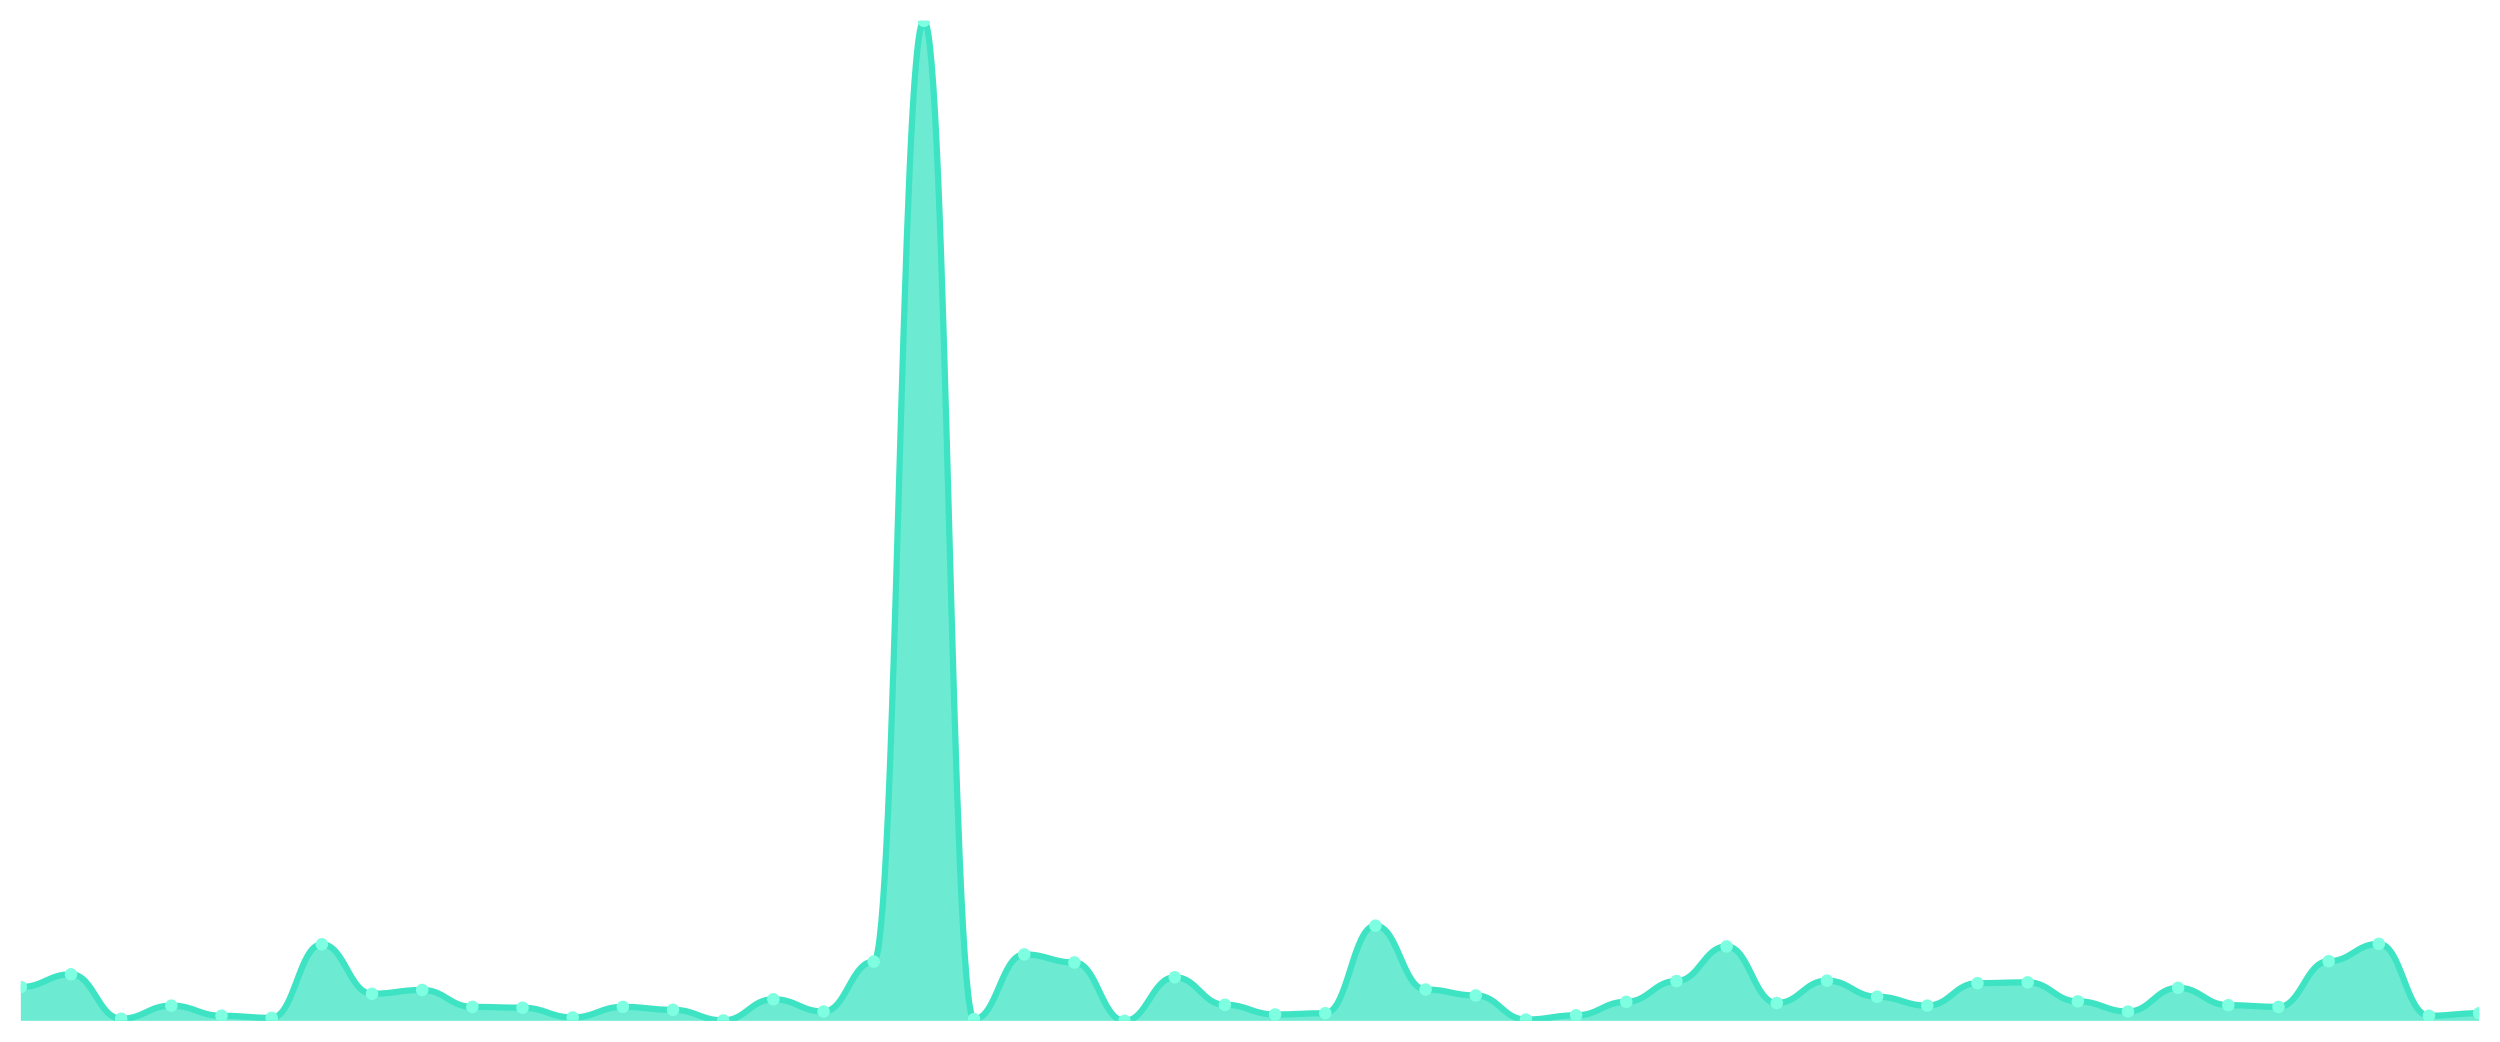
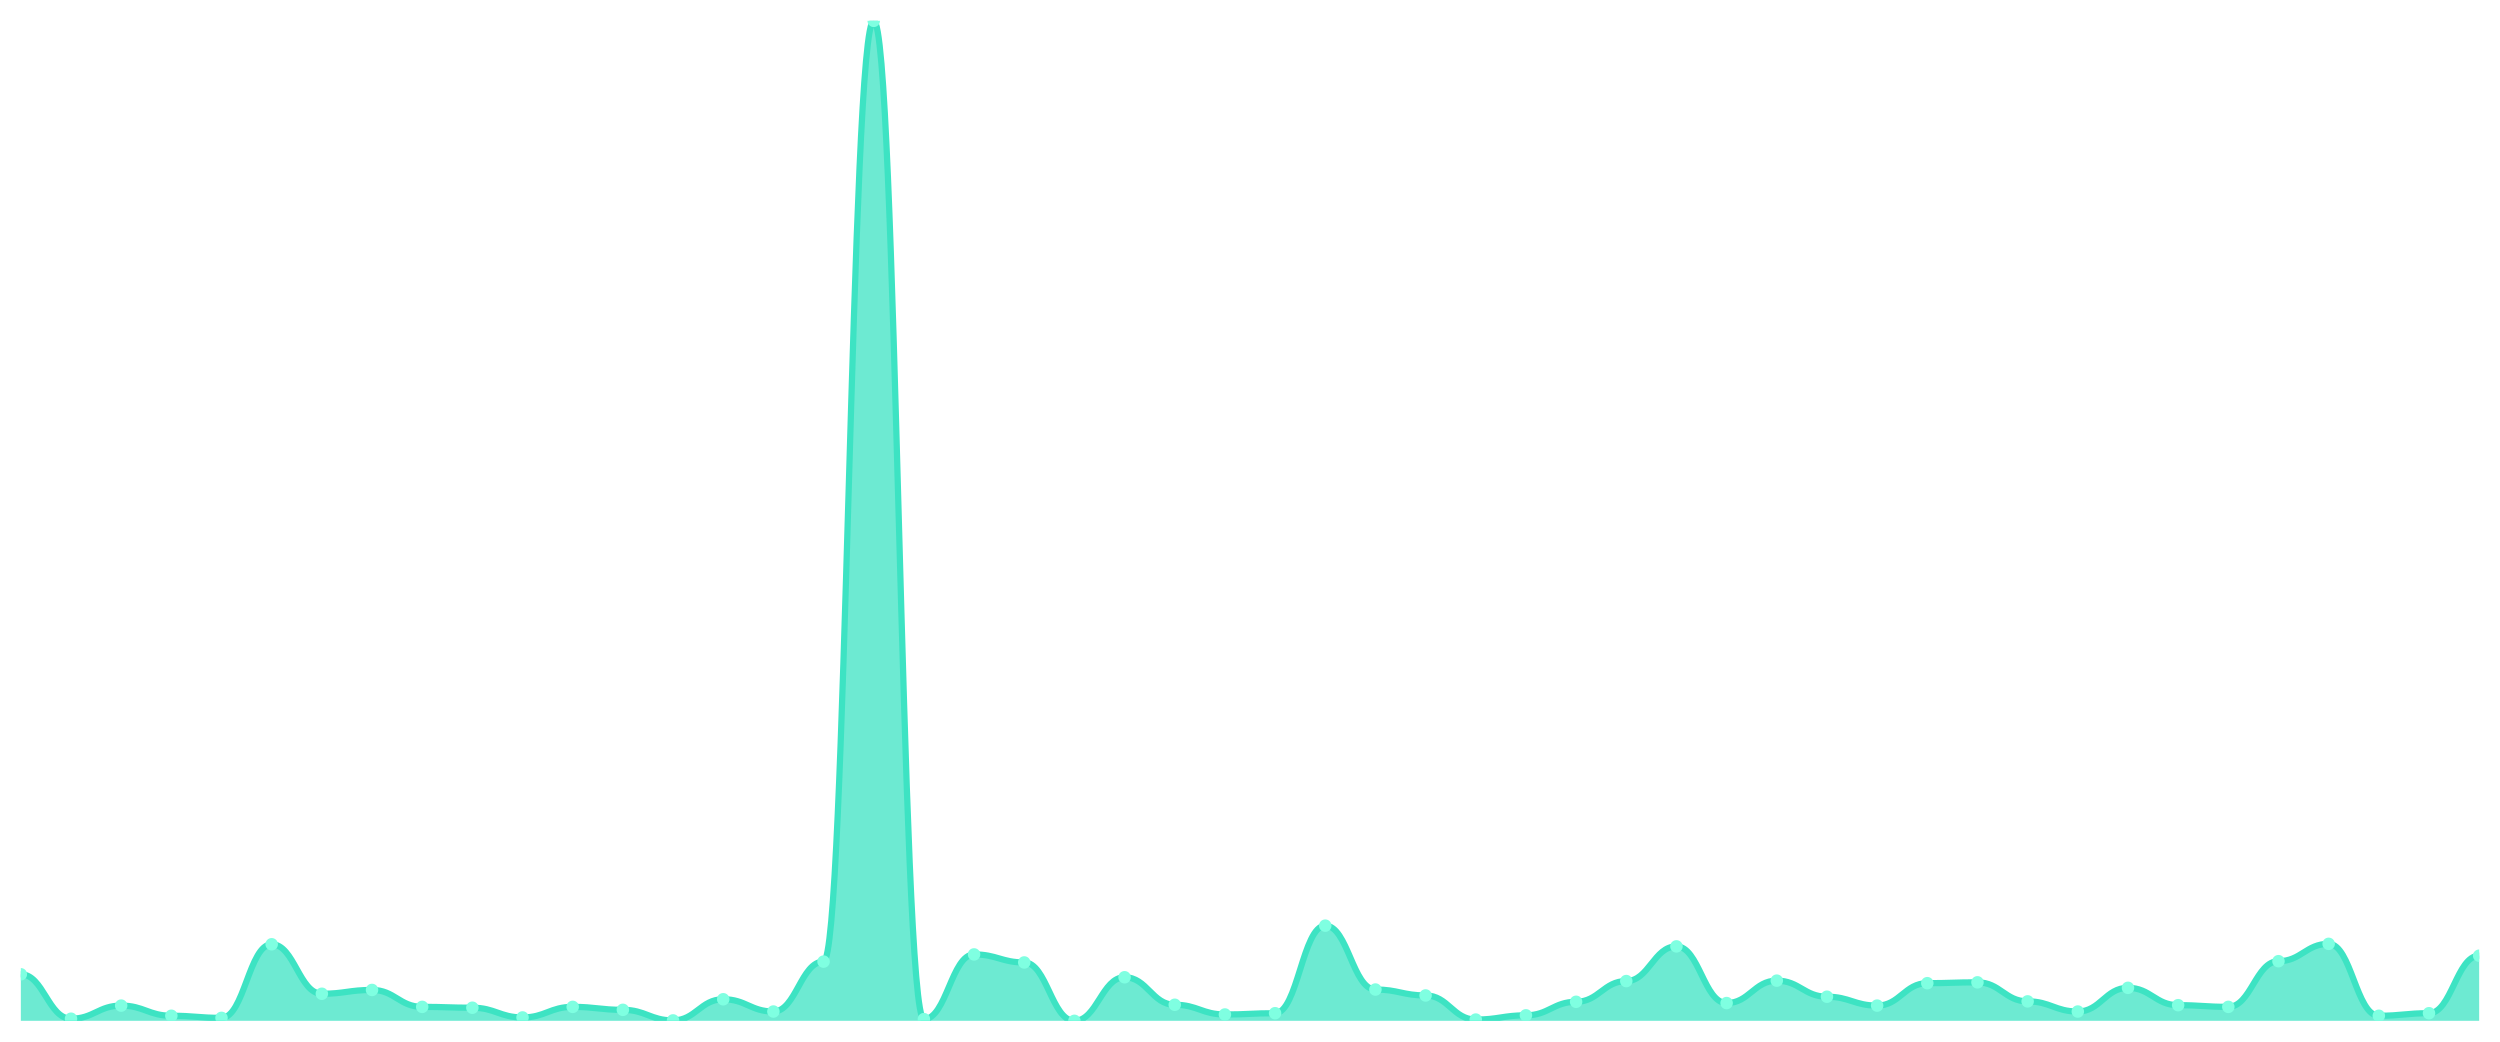
<svg xmlns="http://www.w3.org/2000/svg" viewBox="0 0 1200 500" width="1200" height="500">
  <defs>
    <clipPath id="c">
      <rect x="10" y="10" width="1180" height="480" />
    </clipPath>
  </defs>
  <rect width="1200" height="500" fill="none" />
  <g clip-path="url(#c)">
-     <path d="M 10,490 L 10,473.756 C 20.837,473.756 23.245,467.665 34.082,467.665 C 44.918,467.665 47.327,488.985 58.163,488.985 C 69,488.985 71.408,482.69 82.245,482.69 C 93.082,482.69 95.49,487.563 106.327,487.563 C 117.163,487.563 119.571,488.579 130.408,488.579 C 141.245,488.579 143.653,453.249 154.49,453.249 C 165.327,453.249 167.735,477.005 178.571,477.005 C 189.408,477.005 191.816,475.178 202.653,475.178 C 213.49,475.178 215.898,483.299 226.735,483.299 C 237.571,483.299 239.98,483.706 250.816,483.706 C 261.653,483.706 264.061,488.376 274.898,488.376 C 285.735,488.376 288.143,483.299 298.98,483.299 C 309.816,483.299 312.224,484.721 323.061,484.721 C 333.898,484.721 336.306,489.797 347.143,489.797 C 357.98,489.797 360.388,479.645 371.224,479.645 C 382.061,479.645 384.469,485.533 395.306,485.533 C 406.143,485.533 408.551,461.574 419.388,461.574 C 430.224,461.574 432.633,10 443.469,10 C 454.306,10 456.714,489.188 467.551,489.188 C 478.388,489.188 480.796,458.122 491.633,458.122 C 502.469,458.122 504.878,461.98 515.714,461.98 C 526.551,461.98 528.959,490 539.796,490 C 550.633,490 553.041,469.086 563.878,469.086 C 574.714,469.086 577.122,482.284 587.959,482.284 C 598.796,482.284 601.204,486.954 612.041,486.954 C 622.878,486.954 625.286,486.345 636.122,486.345 C 646.959,486.345 649.367,444.315 660.204,444.315 C 671.041,444.315 673.449,474.975 684.286,474.975 C 695.122,474.975 697.531,477.817 708.367,477.817 C 719.204,477.817 721.612,489.391 732.449,489.391 C 743.286,489.391 745.694,487.36 756.531,487.36 C 767.367,487.36 769.776,480.863 780.612,480.863 C 791.449,480.863 793.857,470.914 804.694,470.914 C 815.531,470.914 817.939,454.264 828.776,454.264 C 839.612,454.264 842.02,481.472 852.857,481.472 C 863.694,481.472 866.102,470.711 876.939,470.711 C 887.776,470.711 890.184,478.426 901.02,478.426 C 911.857,478.426 914.265,482.69 925.102,482.69 C 935.939,482.69 938.347,471.929 949.184,471.929 C 960.02,471.929 962.429,471.523 973.265,471.523 C 984.102,471.523 986.51,480.66 997.347,480.66 C 1008.184,480.66 1010.592,485.533 1021.429,485.533 C 1032.265,485.533 1034.673,474.162 1045.51,474.162 C 1056.347,474.162 1058.755,482.487 1069.592,482.487 C 1080.429,482.487 1082.837,483.299 1093.673,483.299 C 1104.51,483.299 1106.918,461.371 1117.755,461.371 C 1128.592,461.371 1131,453.046 1141.837,453.046 C 1152.673,453.046 1155.082,487.563 1165.918,487.563 C 1176.755,487.563 1179.163,486.345 1190,486.345 L 1190,490 Z" fill="rgba(61,227,195,0.75)" />
-     <path d="M 10,473.756 C 20.837,473.756 23.245,467.665 34.082,467.665 C 44.918,467.665 47.327,488.985 58.163,488.985 C 69,488.985 71.408,482.69 82.245,482.69 C 93.082,482.69 95.49,487.563 106.327,487.563 C 117.163,487.563 119.571,488.579 130.408,488.579 C 141.245,488.579 143.653,453.249 154.49,453.249 C 165.327,453.249 167.735,477.005 178.571,477.005 C 189.408,477.005 191.816,475.178 202.653,475.178 C 213.49,475.178 215.898,483.299 226.735,483.299 C 237.571,483.299 239.98,483.706 250.816,483.706 C 261.653,483.706 264.061,488.376 274.898,488.376 C 285.735,488.376 288.143,483.299 298.98,483.299 C 309.816,483.299 312.224,484.721 323.061,484.721 C 333.898,484.721 336.306,489.797 347.143,489.797 C 357.98,489.797 360.388,479.645 371.224,479.645 C 382.061,479.645 384.469,485.533 395.306,485.533 C 406.143,485.533 408.551,461.574 419.388,461.574 C 430.224,461.574 432.633,10 443.469,10 C 454.306,10 456.714,489.188 467.551,489.188 C 478.388,489.188 480.796,458.122 491.633,458.122 C 502.469,458.122 504.878,461.98 515.714,461.98 C 526.551,461.98 528.959,490 539.796,490 C 550.633,490 553.041,469.086 563.878,469.086 C 574.714,469.086 577.122,482.284 587.959,482.284 C 598.796,482.284 601.204,486.954 612.041,486.954 C 622.878,486.954 625.286,486.345 636.122,486.345 C 646.959,486.345 649.367,444.315 660.204,444.315 C 671.041,444.315 673.449,474.975 684.286,474.975 C 695.122,474.975 697.531,477.817 708.367,477.817 C 719.204,477.817 721.612,489.391 732.449,489.391 C 743.286,489.391 745.694,487.36 756.531,487.36 C 767.367,487.36 769.776,480.863 780.612,480.863 C 791.449,480.863 793.857,470.914 804.694,470.914 C 815.531,470.914 817.939,454.264 828.776,454.264 C 839.612,454.264 842.02,481.472 852.857,481.472 C 863.694,481.472 866.102,470.711 876.939,470.711 C 887.776,470.711 890.184,478.426 901.02,478.426 C 911.857,478.426 914.265,482.69 925.102,482.69 C 935.939,482.69 938.347,471.929 949.184,471.929 C 960.02,471.929 962.429,471.523 973.265,471.523 C 984.102,471.523 986.51,480.66 997.347,480.66 C 1008.184,480.66 1010.592,485.533 1021.429,485.533 C 1032.265,485.533 1034.673,474.162 1045.51,474.162 C 1056.347,474.162 1058.755,482.487 1069.592,482.487 C 1080.429,482.487 1082.837,483.299 1093.673,483.299 C 1104.51,483.299 1106.918,461.371 1117.755,461.371 C 1128.592,461.371 1131,453.046 1141.837,453.046 C 1152.673,453.046 1155.082,487.563 1165.918,487.563 C 1176.755,487.563 1179.163,486.345 1190,486.345" fill="none" stroke="#3de3c3" stroke-width="3" stroke-linecap="round" stroke-linejoin="round" />
-     <circle cx="10" cy="473.756" r="3" fill="#7fffe1" />
-     <circle cx="34.082" cy="467.665" r="3" fill="#7fffe1" />
-     <circle cx="58.163" cy="488.985" r="3" fill="#7fffe1" />
-     <circle cx="82.245" cy="482.69" r="3" fill="#7fffe1" />
-     <circle cx="106.327" cy="487.563" r="3" fill="#7fffe1" />
-     <circle cx="130.408" cy="488.579" r="3" fill="#7fffe1" />
-     <circle cx="154.49" cy="453.249" r="3" fill="#7fffe1" />
-     <circle cx="178.571" cy="477.005" r="3" fill="#7fffe1" />
-     <circle cx="202.653" cy="475.178" r="3" fill="#7fffe1" />
-     <circle cx="226.735" cy="483.299" r="3" fill="#7fffe1" />
-     <circle cx="250.816" cy="483.706" r="3" fill="#7fffe1" />
-     <circle cx="274.898" cy="488.376" r="3" fill="#7fffe1" />
-     <circle cx="298.98" cy="483.299" r="3" fill="#7fffe1" />
-     <circle cx="323.061" cy="484.721" r="3" fill="#7fffe1" />
-     <circle cx="347.143" cy="489.797" r="3" fill="#7fffe1" />
-     <circle cx="371.224" cy="479.645" r="3" fill="#7fffe1" />
-     <circle cx="395.306" cy="485.533" r="3" fill="#7fffe1" />
-     <circle cx="419.388" cy="461.574" r="3" fill="#7fffe1" />
-     <circle cx="443.469" cy="10" r="3" fill="#7fffe1" />
-     <circle cx="467.551" cy="489.188" r="3" fill="#7fffe1" />
-     <circle cx="491.633" cy="458.122" r="3" fill="#7fffe1" />
-     <circle cx="515.714" cy="461.98" r="3" fill="#7fffe1" />
-     <circle cx="539.796" cy="490" r="3" fill="#7fffe1" />
-     <circle cx="563.878" cy="469.086" r="3" fill="#7fffe1" />
-     <circle cx="587.959" cy="482.284" r="3" fill="#7fffe1" />
-     <circle cx="612.041" cy="486.954" r="3" fill="#7fffe1" />
-     <circle cx="636.122" cy="486.345" r="3" fill="#7fffe1" />
-     <circle cx="660.204" cy="444.315" r="3" fill="#7fffe1" />
-     <circle cx="684.286" cy="474.975" r="3" fill="#7fffe1" />
-     <circle cx="708.367" cy="477.817" r="3" fill="#7fffe1" />
-     <circle cx="732.449" cy="489.391" r="3" fill="#7fffe1" />
-     <circle cx="756.531" cy="487.36" r="3" fill="#7fffe1" />
-     <circle cx="780.612" cy="480.863" r="3" fill="#7fffe1" />
-     <circle cx="804.694" cy="470.914" r="3" fill="#7fffe1" />
-     <circle cx="828.776" cy="454.264" r="3" fill="#7fffe1" />
-     <circle cx="852.857" cy="481.472" r="3" fill="#7fffe1" />
-     <circle cx="876.939" cy="470.711" r="3" fill="#7fffe1" />
-     <circle cx="901.02" cy="478.426" r="3" fill="#7fffe1" />
-     <circle cx="925.102" cy="482.69" r="3" fill="#7fffe1" />
-     <circle cx="949.184" cy="471.929" r="3" fill="#7fffe1" />
-     <circle cx="973.265" cy="471.523" r="3" fill="#7fffe1" />
-     <circle cx="997.347" cy="480.66" r="3" fill="#7fffe1" />
-     <circle cx="1021.429" cy="485.533" r="3" fill="#7fffe1" />
-     <circle cx="1045.51" cy="474.162" r="3" fill="#7fffe1" />
-     <circle cx="1069.592" cy="482.487" r="3" fill="#7fffe1" />
-     <circle cx="1093.673" cy="483.299" r="3" fill="#7fffe1" />
-     <circle cx="1117.755" cy="461.371" r="3" fill="#7fffe1" />
-     <circle cx="1141.837" cy="453.046" r="3" fill="#7fffe1" />
-     <circle cx="1165.918" cy="487.563" r="3" fill="#7fffe1" />
-     <circle cx="1190" cy="486.345" r="3" fill="#7fffe1" />
+     <path d="M 10,490 L 10,467.665 C 20.837,467.665 23.245,488.985 34.082,488.985 C 44.918,488.985 47.327,482.69 58.163,482.69 C 69,482.69 71.408,487.563 82.245,487.563 C 93.082,487.563 95.49,488.579 106.327,488.579 C 117.163,488.579 119.571,453.249 130.408,453.249 C 141.245,453.249 143.653,477.005 154.49,477.005 C 165.327,477.005 167.735,475.178 178.571,475.178 C 189.408,475.178 191.816,483.299 202.653,483.299 C 213.49,483.299 215.898,483.706 226.735,483.706 C 237.571,483.706 239.98,488.376 250.816,488.376 C 261.653,488.376 264.061,483.299 274.898,483.299 C 285.735,483.299 288.143,484.721 298.98,484.721 C 309.816,484.721 312.224,489.797 323.061,489.797 C 333.898,489.797 336.306,479.645 347.143,479.645 C 357.98,479.645 360.388,485.533 371.224,485.533 C 382.061,485.533 384.469,461.574 395.306,461.574 C 406.143,461.574 408.551,10 419.388,10 C 430.224,10 432.633,489.188 443.469,489.188 C 454.306,489.188 456.714,458.122 467.551,458.122 C 478.388,458.122 480.796,461.98 491.633,461.98 C 502.469,461.98 504.878,490 515.714,490 C 526.551,490 528.959,469.086 539.796,469.086 C 550.633,469.086 553.041,482.284 563.878,482.284 C 574.714,482.284 577.122,486.954 587.959,486.954 C 598.796,486.954 601.204,486.345 612.041,486.345 C 622.878,486.345 625.286,444.315 636.122,444.315 C 646.959,444.315 649.367,474.975 660.204,474.975 C 671.041,474.975 673.449,477.817 684.286,477.817 C 695.122,477.817 697.531,489.391 708.367,489.391 C 719.204,489.391 721.612,487.36 732.449,487.36 C 743.286,487.36 745.694,480.863 756.531,480.863 C 767.367,480.863 769.776,470.914 780.612,470.914 C 791.449,470.914 793.857,454.264 804.694,454.264 C 815.531,454.264 817.939,481.472 828.776,481.472 C 839.612,481.472 842.02,470.711 852.857,470.711 C 863.694,470.711 866.102,478.426 876.939,478.426 C 887.776,478.426 890.184,482.69 901.02,482.69 C 911.857,482.69 914.265,471.929 925.102,471.929 C 935.939,471.929 938.347,471.523 949.184,471.523 C 960.02,471.523 962.429,480.66 973.265,480.66 C 984.102,480.66 986.51,485.533 997.347,485.533 C 1008.184,485.533 1010.592,474.162 1021.429,474.162 C 1032.265,474.162 1034.673,482.487 1045.51,482.487 C 1056.347,482.487 1058.755,483.299 1069.592,483.299 C 1080.429,483.299 1082.837,461.371 1093.673,461.371 C 1104.51,461.371 1106.918,453.046 1117.755,453.046 C 1128.592,453.046 1131,487.563 1141.837,487.563 C 1152.673,487.563 1155.082,486.345 1165.918,486.345 C 1176.755,486.345 1179.163,458.731 1190,458.731 L 1190,490 Z" fill="rgba(61,227,195,0.75)" />
+     <path d="M 10,467.665 C 20.837,467.665 23.245,488.985 34.082,488.985 C 44.918,488.985 47.327,482.69 58.163,482.69 C 69,482.69 71.408,487.563 82.245,487.563 C 93.082,487.563 95.49,488.579 106.327,488.579 C 117.163,488.579 119.571,453.249 130.408,453.249 C 141.245,453.249 143.653,477.005 154.49,477.005 C 165.327,477.005 167.735,475.178 178.571,475.178 C 189.408,475.178 191.816,483.299 202.653,483.299 C 213.49,483.299 215.898,483.706 226.735,483.706 C 237.571,483.706 239.98,488.376 250.816,488.376 C 261.653,488.376 264.061,483.299 274.898,483.299 C 285.735,483.299 288.143,484.721 298.98,484.721 C 309.816,484.721 312.224,489.797 323.061,489.797 C 333.898,489.797 336.306,479.645 347.143,479.645 C 357.98,479.645 360.388,485.533 371.224,485.533 C 382.061,485.533 384.469,461.574 395.306,461.574 C 406.143,461.574 408.551,10 419.388,10 C 430.224,10 432.633,489.188 443.469,489.188 C 454.306,489.188 456.714,458.122 467.551,458.122 C 478.388,458.122 480.796,461.98 491.633,461.98 C 502.469,461.98 504.878,490 515.714,490 C 526.551,490 528.959,469.086 539.796,469.086 C 550.633,469.086 553.041,482.284 563.878,482.284 C 574.714,482.284 577.122,486.954 587.959,486.954 C 598.796,486.954 601.204,486.345 612.041,486.345 C 622.878,486.345 625.286,444.315 636.122,444.315 C 646.959,444.315 649.367,474.975 660.204,474.975 C 671.041,474.975 673.449,477.817 684.286,477.817 C 695.122,477.817 697.531,489.391 708.367,489.391 C 719.204,489.391 721.612,487.36 732.449,487.36 C 743.286,487.36 745.694,480.863 756.531,480.863 C 767.367,480.863 769.776,470.914 780.612,470.914 C 791.449,470.914 793.857,454.264 804.694,454.264 C 815.531,454.264 817.939,481.472 828.776,481.472 C 839.612,481.472 842.02,470.711 852.857,470.711 C 863.694,470.711 866.102,478.426 876.939,478.426 C 887.776,478.426 890.184,482.69 901.02,482.69 C 911.857,482.69 914.265,471.929 925.102,471.929 C 935.939,471.929 938.347,471.523 949.184,471.523 C 960.02,471.523 962.429,480.66 973.265,480.66 C 984.102,480.66 986.51,485.533 997.347,485.533 C 1008.184,485.533 1010.592,474.162 1021.429,474.162 C 1032.265,474.162 1034.673,482.487 1045.51,482.487 C 1056.347,482.487 1058.755,483.299 1069.592,483.299 C 1080.429,483.299 1082.837,461.371 1093.673,461.371 C 1104.51,461.371 1106.918,453.046 1117.755,453.046 C 1128.592,453.046 1131,487.563 1141.837,487.563 C 1152.673,487.563 1155.082,486.345 1165.918,486.345 C 1176.755,486.345 1179.163,458.731 1190,458.731" fill="none" stroke="#3de3c3" stroke-width="3" stroke-linecap="round" stroke-linejoin="round" />
+     <circle cx="10" cy="467.665" r="3" fill="#7fffe1" />
+     <circle cx="34.082" cy="488.985" r="3" fill="#7fffe1" />
+     <circle cx="58.163" cy="482.69" r="3" fill="#7fffe1" />
+     <circle cx="82.245" cy="487.563" r="3" fill="#7fffe1" />
+     <circle cx="106.327" cy="488.579" r="3" fill="#7fffe1" />
+     <circle cx="130.408" cy="453.249" r="3" fill="#7fffe1" />
+     <circle cx="154.49" cy="477.005" r="3" fill="#7fffe1" />
+     <circle cx="178.571" cy="475.178" r="3" fill="#7fffe1" />
+     <circle cx="202.653" cy="483.299" r="3" fill="#7fffe1" />
+     <circle cx="226.735" cy="483.706" r="3" fill="#7fffe1" />
+     <circle cx="250.816" cy="488.376" r="3" fill="#7fffe1" />
+     <circle cx="274.898" cy="483.299" r="3" fill="#7fffe1" />
+     <circle cx="298.98" cy="484.721" r="3" fill="#7fffe1" />
+     <circle cx="323.061" cy="489.797" r="3" fill="#7fffe1" />
+     <circle cx="347.143" cy="479.645" r="3" fill="#7fffe1" />
+     <circle cx="371.224" cy="485.533" r="3" fill="#7fffe1" />
+     <circle cx="395.306" cy="461.574" r="3" fill="#7fffe1" />
+     <circle cx="419.388" cy="10" r="3" fill="#7fffe1" />
+     <circle cx="443.469" cy="489.188" r="3" fill="#7fffe1" />
+     <circle cx="467.551" cy="458.122" r="3" fill="#7fffe1" />
+     <circle cx="491.633" cy="461.98" r="3" fill="#7fffe1" />
+     <circle cx="515.714" cy="490" r="3" fill="#7fffe1" />
+     <circle cx="539.796" cy="469.086" r="3" fill="#7fffe1" />
+     <circle cx="563.878" cy="482.284" r="3" fill="#7fffe1" />
+     <circle cx="587.959" cy="486.954" r="3" fill="#7fffe1" />
+     <circle cx="612.041" cy="486.345" r="3" fill="#7fffe1" />
+     <circle cx="636.122" cy="444.315" r="3" fill="#7fffe1" />
+     <circle cx="660.204" cy="474.975" r="3" fill="#7fffe1" />
+     <circle cx="684.286" cy="477.817" r="3" fill="#7fffe1" />
+     <circle cx="708.367" cy="489.391" r="3" fill="#7fffe1" />
+     <circle cx="732.449" cy="487.36" r="3" fill="#7fffe1" />
+     <circle cx="756.531" cy="480.863" r="3" fill="#7fffe1" />
+     <circle cx="780.612" cy="470.914" r="3" fill="#7fffe1" />
+     <circle cx="804.694" cy="454.264" r="3" fill="#7fffe1" />
+     <circle cx="828.776" cy="481.472" r="3" fill="#7fffe1" />
+     <circle cx="852.857" cy="470.711" r="3" fill="#7fffe1" />
+     <circle cx="876.939" cy="478.426" r="3" fill="#7fffe1" />
+     <circle cx="901.02" cy="482.69" r="3" fill="#7fffe1" />
+     <circle cx="925.102" cy="471.929" r="3" fill="#7fffe1" />
+     <circle cx="949.184" cy="471.523" r="3" fill="#7fffe1" />
+     <circle cx="973.265" cy="480.66" r="3" fill="#7fffe1" />
+     <circle cx="997.347" cy="485.533" r="3" fill="#7fffe1" />
+     <circle cx="1021.429" cy="474.162" r="3" fill="#7fffe1" />
+     <circle cx="1045.51" cy="482.487" r="3" fill="#7fffe1" />
+     <circle cx="1069.592" cy="483.299" r="3" fill="#7fffe1" />
+     <circle cx="1093.673" cy="461.371" r="3" fill="#7fffe1" />
+     <circle cx="1117.755" cy="453.046" r="3" fill="#7fffe1" />
+     <circle cx="1141.837" cy="487.563" r="3" fill="#7fffe1" />
+     <circle cx="1165.918" cy="486.345" r="3" fill="#7fffe1" />
+     <circle cx="1190" cy="458.731" r="3" fill="#7fffe1" />
  </g>
</svg>
